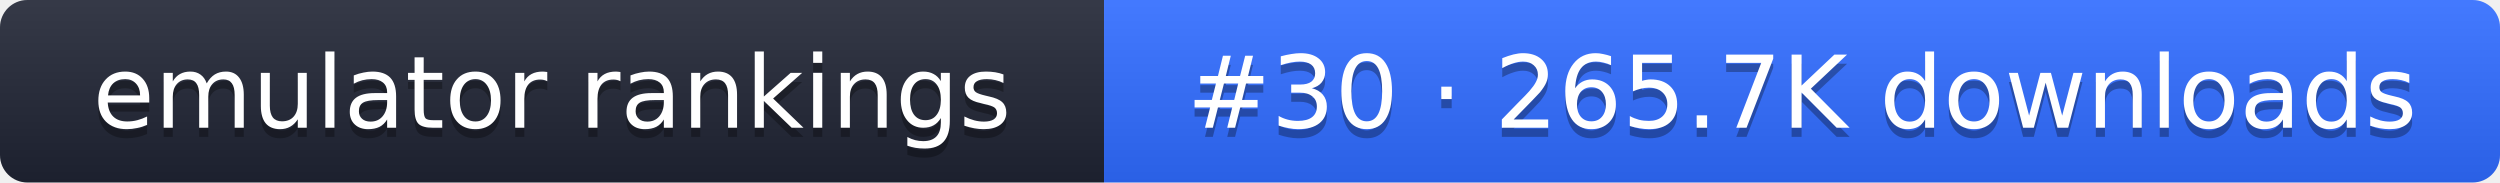
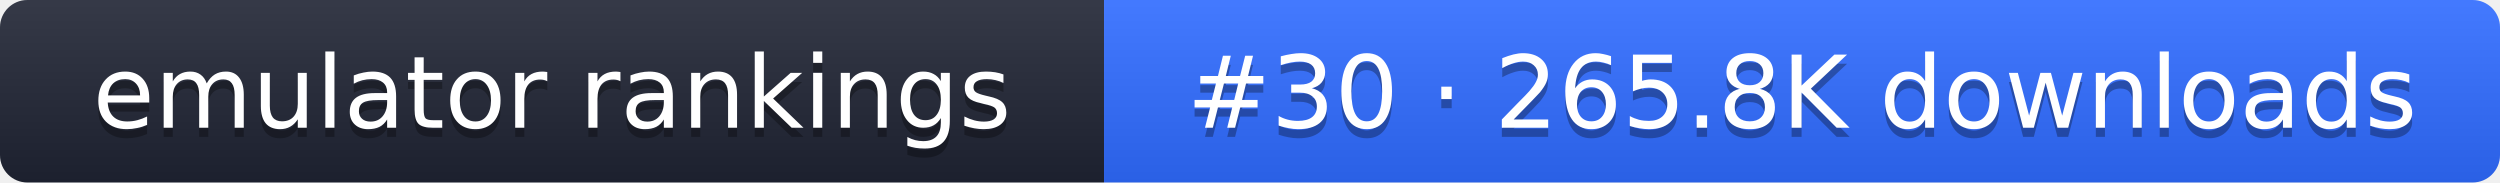
- <svg xmlns="http://www.w3.org/2000/svg" width="274" height="20" role="img" aria-label="emulator rankings: #30 · 265.7K downloads">
+ <svg xmlns="http://www.w3.org/2000/svg" width="274" height="20" role="img" aria-label="emulator rankings: #30 · 265.8K downloads">
  <linearGradient id="g" x2="0" y2="100%">
    <stop offset="0" stop-color="#fff" stop-opacity=".1" />
    <stop offset="1" stop-opacity=".1" />
  </linearGradient>
  <clipPath id="r">
    <rect width="274" height="20" rx="3" fill="#fff" />
  </clipPath>
  <g clip-path="url(#r)">
    <rect width="121" height="20" fill="#1f2433" />
    <rect x="121" width="153" height="20" fill="#2f6bff" />
    <rect width="274" height="20" fill="url(#g)" />
  </g>
  <g fill="#fff" text-anchor="middle" font-family="Verdana,DejaVu Sans,sans-serif" font-size="11">
    <text x="60.5" y="15" fill="#010101" fill-opacity=".3">emulator rankings</text>
    <text x="60.5" y="14">emulator rankings</text>
-     <text x="197.5" y="15" fill="#010101" fill-opacity=".3">#30 · 265.7K downloads</text>
-     <text x="197.5" y="14">#30 · 265.7K downloads</text>
+     <text x="197.5" y="15" fill="#010101" fill-opacity=".3">#30 · 265.8K downloads</text>
+     <text x="197.5" y="14">#30 · 265.8K downloads</text>
  </g>
</svg>
